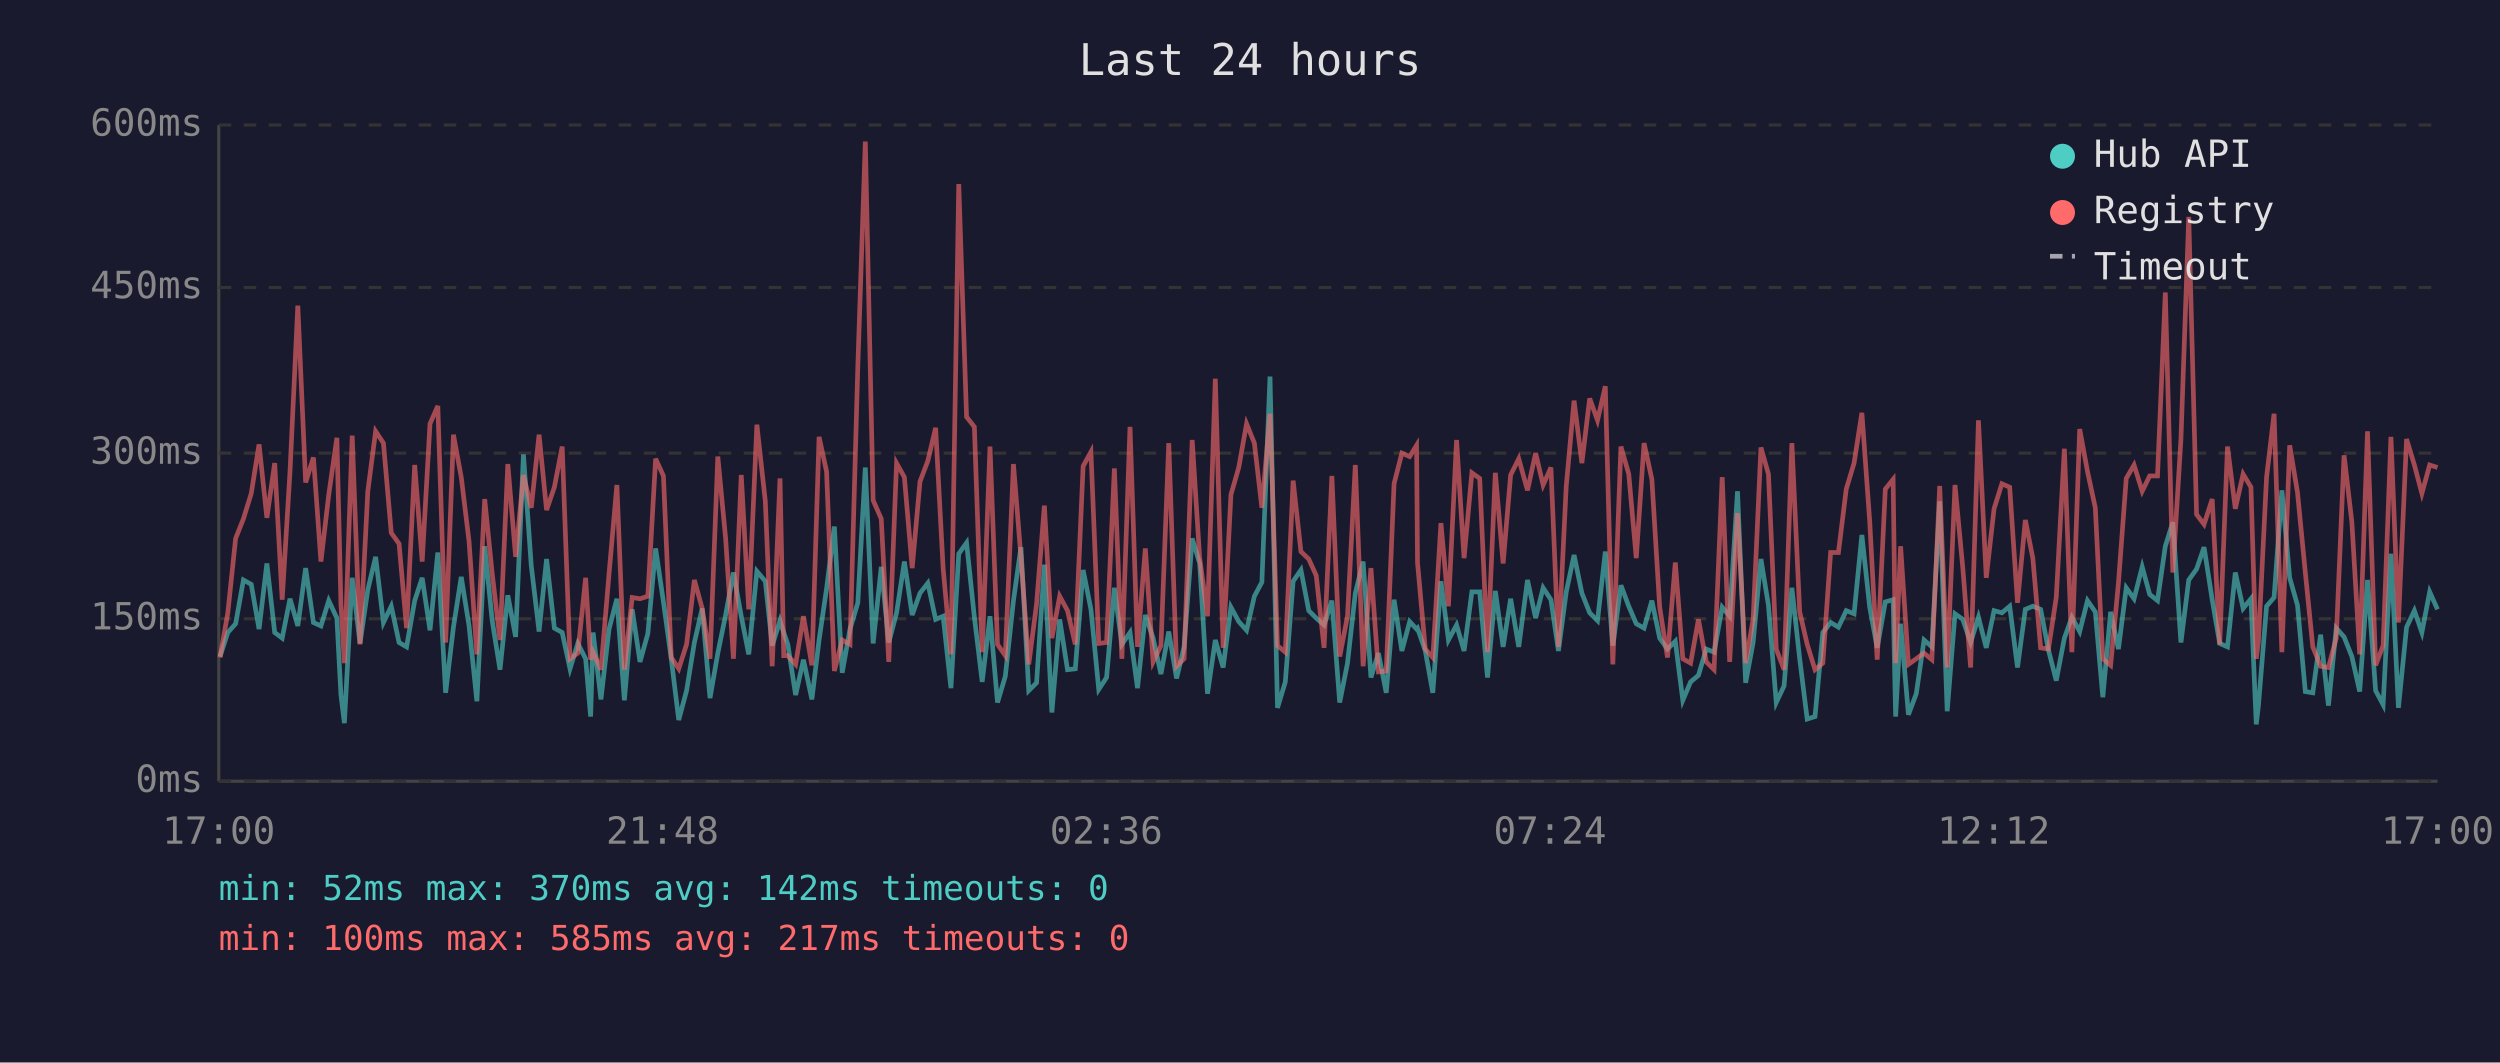
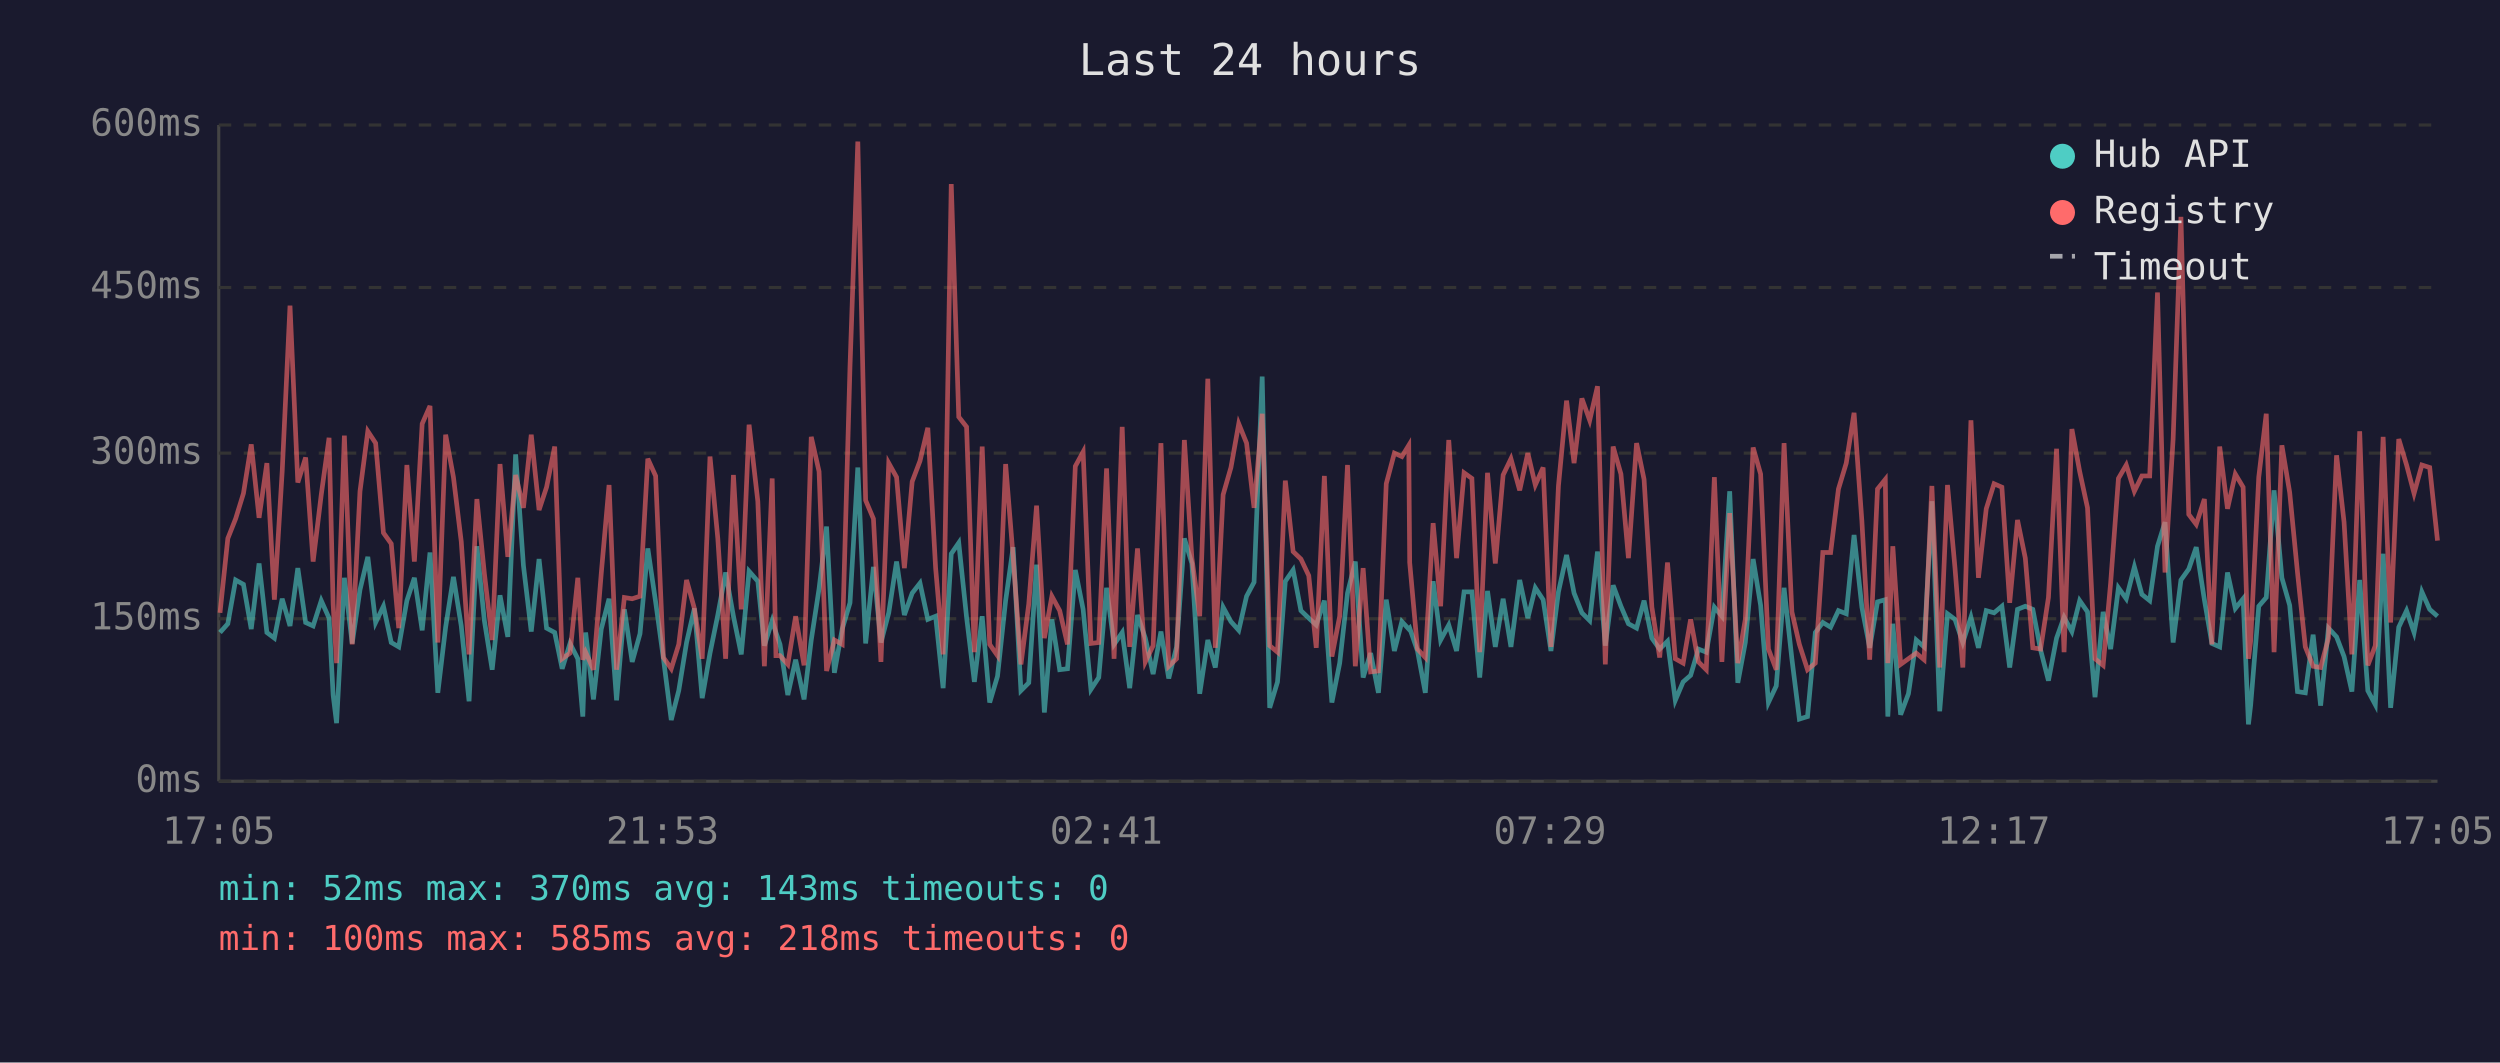
<svg xmlns="http://www.w3.org/2000/svg" viewBox="0 0 800 340" font-family="monospace" font-size="12">
  <rect width="800" height="340" fill="#1a1a2e" />
  <text x="400" y="24" fill="#e0e0e0" font-size="14" text-anchor="middle">Last 24 hours</text>
  <line x1="70" y1="40" x2="70" y2="250" stroke="#444" stroke-width="1" />
  <line x1="70" y1="250" x2="780" y2="250" stroke="#444" stroke-width="1" />
  <line x1="70" y1="250" x2="780" y2="250" stroke="#333" stroke-width="1" stroke-dasharray="4" />
  <text x="65" y="250" fill="#888" text-anchor="end" dominant-baseline="middle">0ms</text>
  <line x1="70" y1="198" x2="780" y2="198" stroke="#333" stroke-width="1" stroke-dasharray="4" />
  <text x="65" y="198" fill="#888" text-anchor="end" dominant-baseline="middle">150ms</text>
  <line x1="70" y1="145" x2="780" y2="145" stroke="#333" stroke-width="1" stroke-dasharray="4" />
  <text x="65" y="145" fill="#888" text-anchor="end" dominant-baseline="middle">300ms</text>
  <line x1="70" y1="92" x2="780" y2="92" stroke="#333" stroke-width="1" stroke-dasharray="4" />
  <text x="65" y="92" fill="#888" text-anchor="end" dominant-baseline="middle">450ms</text>
  <line x1="70" y1="40" x2="780" y2="40" stroke="#333" stroke-width="1" stroke-dasharray="4" />
  <text x="65" y="40" fill="#888" text-anchor="end" dominant-baseline="middle">600ms</text>
-   <text x="70" y="270" fill="#888" text-anchor="middle">17:00</text>
-   <text x="212" y="270" fill="#888" text-anchor="middle">21:48</text>
-   <text x="354" y="270" fill="#888" text-anchor="middle">02:36</text>
-   <text x="496" y="270" fill="#888" text-anchor="middle">07:24</text>
-   <text x="638" y="270" fill="#888" text-anchor="middle">12:12</text>
-   <text x="780" y="270" fill="#888" text-anchor="middle">17:00</text>
-   <polyline points="70.4,210.1 72.9,202.4 75.4,199.6 77.9,185.6 80.4,187.0 82.9,201.3 85.4,180.3 87.9,202.4 90.3,204.2 92.8,191.6 95.3,200.3 97.8,181.8 100.3,199.2 102.7,200.3 105.2,192.2 107.8,197.8 109.1,222.4 110.2,231.4 112.7,184.9 115.2,205.9 117.7,188.7 120.2,178.2 122.7,199.2 125.2,194.0 127.7,205.6 130.1,207.0 132.7,192.2 135.1,184.9 137.6,201.7 140.1,176.8 142.6,221.7 145.1,200.7 147.6,184.6 150.1,200.3 152.6,224.4 155.1,174.8 157.5,198.6 160.0,214.3 162.5,190.5 165.0,203.8 167.5,145.4 170.0,181.0 172.5,202.1 174.9,178.9 177.4,201.0 179.9,202.4 182.4,214.0 184.9,205.9 187.4,210.8 189.0,229.3 189.8,202.4 192.3,223.8 194.9,201.3 197.4,191.6 199.8,224.1 202.3,195.0 204.8,211.8 207.3,202.8 209.8,175.5 212.3,192.6 214.8,210.8 217.2,230.4 219.7,221.0 222.2,205.6 224.7,194.7 227.2,223.4 229.7,209.0 232.2,196.8 234.7,183.2 237.2,197.2 239.6,209.4 242.2,182.8 244.9,186.0 247.1,206.6 249.6,198.6 250.8,202.4 252.1,206.2 254.6,222.4 257.1,211.1 259.8,223.8 262.1,204.8 264.5,188.4 267.0,168.5 269.5,215.3 272.0,201.3 274.5,192.9 276.9,149.6 279.4,205.9 282.0,181.4 284.4,205.6 286.9,196.1 289.4,179.7 291.9,196.8 294.4,189.8 296.9,186.6 299.4,198.2 301.8,197.2 304.3,220.2 306.8,177.2 309.3,173.7 311.8,197.5 314.3,218.2 316.8,197.2 319.2,224.8 321.7,216.4 324.3,192.2 326.7,175.1 329.2,221.0 331.7,218.5 334.2,180.7 336.6,228.0 339.1,198.2 341.6,214.3 344.1,214.0 346.6,182.4 349.1,195.0 351.6,220.6 354.1,216.8 356.6,188.1 359.0,206.2 361.6,202.4 364.0,220.2 366.5,196.8 369.0,204.2 371.5,215.7 374.0,202.1 376.5,217.1 378.9,207.0 381.5,172.3 383.9,180.3 386.4,222.0 388.9,204.8 391.4,213.6 393.9,194.3 396.4,198.9 398.9,201.7 401.4,190.8 403.8,186.3 406.4,120.5 408.8,226.5 411.3,218.2 413.8,186.0 416.3,182.4 418.8,195.4 421.2,197.8 423.7,200.0 426.2,192.2 428.7,224.8 431.2,212.2 433.7,189.8 436.2,179.7 438.7,216.8 441.1,209.0 443.6,221.7 446.1,191.9 448.6,208.3 451.1,198.9 453.3,201.3 453.6,201.0 456.1,208.3 458.5,221.7 461.1,186.0 463.5,204.8 466.1,200.0 468.5,208.3 471.0,189.4 473.5,189.4 476.0,216.8 478.5,189.1 481.0,207.0 483.4,191.6 486.0,207.0 488.8,185.6 491.4,197.8 493.8,188.1 496.3,191.9 498.7,208.3 501.2,189.4 503.7,177.6 506.2,189.8 508.7,196.1 511.2,198.6 513.7,176.5 516.1,206.6 518.7,187.3 521.2,194.0 523.6,199.6 526.1,201.0 528.6,192.2 531.1,204.2 533.6,207.7 536.1,205.2 538.5,224.1 541.0,218.2 543.5,216.1 546.0,207.7 548.5,208.7 551.1,194.3 553.5,197.2 556.0,157.2 558.6,218.5 561.0,205.6 563.5,178.9 565.9,193.7 568.4,224.8 570.9,219.5 573.4,188.1 575.9,210.8 578.3,230.1 580.8,229.3 583.3,202.4 585.8,199.2 588.3,200.7 590.8,195.4 593.3,196.4 595.8,171.2 598.3,194.3 600.7,207.3 603.3,192.6 605.8,191.9 606.6,229.3 608.2,199.6 610.7,228.7 613.2,222.0 615.7,204.8 618.2,207.0 620.7,160.4 623.1,227.6 625.6,196.4 628.1,198.2 630.6,205.6 633.1,197.5 635.6,207.3 638.1,195.4 640.6,196.1 643.1,194.0 645.6,213.6 648.1,195.0 650.5,194.0 653.0,195.0 655.5,208.0 658.0,217.8 660.6,204.2 663.0,197.5 665.5,202.1 668.0,192.2 670.5,195.8 672.9,223.1 675.4,195.8 677.9,207.7 680.4,188.1 682.9,191.6 685.5,181.4 687.9,190.2 690.4,192.2 692.9,174.8 695.3,167.1 697.9,205.6 700.4,185.6 702.9,182.1 705.3,175.1 707.9,191.9 710.3,205.9 712.8,207.0 715.3,183.2 717.8,194.7 720.3,191.6 722.0,231.8 722.7,225.8 725.3,194.0 727.7,191.2 730.2,156.9 732.7,184.9 735.2,193.7 737.7,221.3 740.1,221.7 742.6,203.1 745.1,225.8 747.6,201.0 750.1,203.8 752.6,210.1 755.1,221.3 757.6,185.6 760.2,221.0 762.6,225.5 765.1,177.2 767.5,226.5 770.1,200.7 772.6,195.4 775.0,202.4 777.5,189.4 780.0,195.0" fill="none" stroke="#4ecdc4" stroke-width="1.5" opacity="0.6" />
-   <polyline points="70.4,210.4 72.9,196.1 75.4,172.3 77.9,166.0 80.4,157.9 82.9,142.2 85.4,165.7 87.9,148.2 90.3,191.9 92.8,150.9 95.3,97.8 97.8,154.4 100.3,146.4 102.7,179.7 105.2,158.3 107.8,140.1 109.1,193.3 110.2,212.2 112.7,139.4 115.2,206.2 117.7,157.2 120.2,138.0 122.7,141.8 125.2,170.5 127.7,174.0 130.1,201.0 132.7,148.8 135.1,179.7 137.6,135.6 140.1,129.9 142.6,205.6 145.1,139.1 147.6,152.7 150.1,173.3 152.6,209.4 155.1,159.7 157.5,183.5 160.0,204.8 162.5,148.5 165.0,178.2 167.5,152.0 170.0,162.5 172.5,139.1 174.9,163.2 177.4,155.9 179.9,142.9 182.4,210.8 184.9,209.0 187.4,184.9 189.0,211.1 189.8,208.7 192.3,214.3 194.9,183.5 197.4,155.2 199.8,214.3 202.3,191.2 204.8,191.6 207.3,190.8 209.8,146.8 212.3,152.3 214.8,210.4 217.2,214.0 219.7,206.2 222.2,185.6 224.7,194.7 227.2,210.8 229.7,146.1 232.2,172.3 234.7,210.8 237.2,152.0 239.6,195.0 242.2,135.9 244.9,160.4 247.1,213.2 249.6,153.1 250.8,209.8 252.1,209.8 254.6,212.6 257.1,197.2 259.8,212.9 262.1,139.8 264.5,150.9 267.0,214.7 269.5,204.8 272.0,206.2 274.5,117.3 276.9,45.3 279.4,160.1 282.0,166.0 284.4,211.8 286.9,148.2 289.4,152.7 291.9,181.8 294.4,154.1 296.9,147.5 299.4,136.9 301.8,181.8 304.3,209.4 306.8,58.9 309.3,133.4 311.8,136.6 314.3,208.7 316.8,142.9 319.2,206.2 321.7,209.8 324.3,148.5 326.7,178.2 329.2,212.6 331.7,193.3 334.2,161.8 336.6,204.2 339.1,190.8 341.6,195.4 344.1,206.2 346.6,149.2 349.1,144.6 351.6,205.9 354.1,205.6 356.6,149.9 359.0,210.8 361.6,136.6 364.0,207.0 366.5,175.5 369.0,211.8 371.5,206.6 374.0,141.8 376.5,213.2 378.9,210.8 381.5,140.8 383.9,178.6 386.4,197.2 388.9,121.2 391.4,207.3 393.9,158.3 396.4,149.6 398.9,135.6 401.4,141.8 403.8,162.5 406.4,132.4 408.8,206.6 411.3,208.7 413.8,153.8 416.3,176.5 418.8,178.9 421.2,184.2 423.7,207.3 426.2,152.3 428.7,210.1 431.2,197.2 433.7,148.8 436.2,213.2 438.7,181.8 441.1,215.0 443.6,214.7 446.1,154.8 448.6,145.0 451.1,146.1 453.3,142.5 453.6,180.0 456.1,207.7 458.5,210.4 461.1,167.4 463.5,194.0 466.1,140.8 468.5,178.6 471.0,151.3 473.5,153.1 476.0,208.7 478.5,151.3 481.0,180.3 483.4,152.0 486.0,146.8 488.8,156.9 491.4,145.0 493.8,155.2 496.3,149.6 498.7,207.0 501.2,155.5 503.7,128.2 506.2,148.2 508.7,127.5 511.2,134.5 513.7,123.6 516.1,212.6 518.7,142.9 521.2,151.7 523.6,178.6 526.1,141.8 528.6,153.4 531.1,194.3 533.6,210.4 536.1,180.0 538.5,210.8 541.0,212.2 543.5,198.2 546.0,211.8 548.5,214.3 551.1,152.7 553.5,211.8 556.0,164.2 558.6,212.2 561.0,198.2 563.5,143.2 565.9,151.7 568.4,207.7 570.9,214.3 573.4,141.8 575.9,195.8 578.3,206.2 580.8,214.3 583.3,212.2 585.8,176.8 588.3,176.8 590.8,156.5 593.3,148.2 595.8,132.1 598.3,166.7 600.7,211.1 603.3,156.5 605.8,153.4 606.6,212.2 608.2,174.8 610.7,212.6 613.2,210.8 615.7,209.0 618.2,211.1 620.7,155.5 623.1,213.6 625.6,155.2 628.1,181.8 630.6,213.6 633.1,134.5 635.6,184.9 638.1,162.8 640.6,154.8 643.1,155.9 645.6,192.9 648.1,166.4 650.5,178.6 653.0,207.3 655.5,207.7 658.0,191.2 660.6,143.6 663.0,208.7 665.5,137.3 668.0,150.9 670.5,162.5 672.9,210.8 675.4,212.9 677.9,186.6 680.4,153.1 682.9,148.8 685.5,157.2 687.9,152.3 690.4,152.3 692.9,93.6 695.3,183.2 697.9,140.5 700.4,69.4 702.9,164.6 705.3,167.8 707.9,159.7 710.3,206.2 712.8,142.9 715.3,162.8 717.8,151.7 720.3,155.9 722.0,210.8 722.7,205.2 725.3,152.7 727.7,132.4 730.2,208.7 732.7,142.5 735.2,157.6 737.7,183.2 740.1,207.0 742.6,213.2 745.1,213.6 747.6,204.2 750.1,145.7 752.6,167.1 755.1,209.4 757.6,138.0 760.2,212.9 762.6,206.6 765.1,139.8 767.5,199.2 770.1,140.5 772.6,148.8 775.0,157.9 777.5,148.8 780.0,149.6" fill="none" stroke="#ff6b6b" stroke-width="1.5" opacity="0.6" />
+   <text x="70" y="270" fill="#888" text-anchor="middle">17:05</text>
+   <text x="212" y="270" fill="#888" text-anchor="middle">21:53</text>
+   <text x="354" y="270" fill="#888" text-anchor="middle">02:41</text>
+   <text x="496" y="270" fill="#888" text-anchor="middle">07:29</text>
+   <text x="638" y="270" fill="#888" text-anchor="middle">12:17</text>
+   <text x="780" y="270" fill="#888" text-anchor="middle">17:05</text>
+   <polyline points="70.4,202.4 72.9,199.6 75.4,185.6 77.9,187.0 80.4,201.3 82.9,180.3 85.4,202.4 87.8,204.2 90.3,191.6 92.8,200.3 95.3,181.8 97.8,199.2 100.2,200.3 102.8,192.2 105.3,197.8 106.6,222.4 107.7,231.4 110.2,184.9 112.7,205.9 115.2,188.7 117.7,178.2 120.2,199.2 122.7,194.0 125.2,205.6 127.6,207.0 130.2,192.2 132.6,184.9 135.1,201.7 137.6,176.8 140.1,221.7 142.6,200.7 145.1,184.6 147.6,200.3 150.1,224.4 152.6,174.8 155.0,198.6 157.5,214.3 160.0,190.5 162.5,203.8 165.0,145.4 167.5,181.0 170.0,202.1 172.5,178.9 174.9,201.0 177.5,202.4 179.9,214.0 182.4,205.9 184.9,210.8 186.5,229.3 187.4,202.4 189.9,223.8 192.4,201.3 194.9,191.6 197.3,224.1 199.8,195.0 202.3,211.8 204.8,202.8 207.3,175.5 209.8,192.6 212.3,210.8 214.8,230.4 217.2,221.0 219.7,205.6 222.2,194.7 224.7,223.4 227.2,209.0 229.7,196.8 232.2,183.2 234.7,197.2 237.2,209.4 239.7,182.8 242.5,186.0 244.6,206.6 247.1,198.6 248.3,202.4 249.6,206.2 252.1,222.4 254.6,211.1 257.3,223.8 259.6,204.8 262.1,188.4 264.5,168.5 267.0,215.3 269.5,201.3 272.0,192.9 274.5,149.6 277.0,205.9 279.5,181.4 281.9,205.6 284.4,196.1 286.9,179.7 289.4,196.8 291.9,189.8 294.4,186.6 296.9,198.2 299.4,197.2 301.8,220.2 304.4,177.2 306.8,173.7 309.3,197.5 311.8,218.2 314.3,197.2 316.7,224.8 319.2,216.4 321.8,192.2 324.2,175.1 326.7,221.0 329.2,218.5 331.7,180.7 334.2,228.0 336.6,198.2 339.1,214.3 341.6,214.0 344.1,182.4 346.6,195.0 349.1,220.6 351.6,216.8 354.1,188.1 356.5,206.2 359.1,202.4 361.5,220.2 364.0,196.8 366.5,204.2 369.0,215.7 371.5,202.1 374.0,217.1 376.5,207.0 379.0,172.3 381.4,180.3 383.9,222.0 386.5,204.8 388.9,213.6 391.4,194.3 393.9,198.9 396.4,201.7 398.9,190.8 401.3,186.3 403.9,120.5 406.3,226.5 408.8,218.2 411.3,186.0 413.8,182.4 416.3,195.4 418.8,197.8 421.2,200.0 423.8,192.2 426.2,224.8 428.7,212.2 431.2,189.8 433.7,179.7 436.2,216.8 438.6,209.0 441.1,221.7 443.6,191.9 446.2,208.3 448.6,198.9 450.8,201.3 451.1,201.0 453.6,208.3 456.1,221.7 458.6,186.0 461.0,204.8 463.6,200.0 466.1,208.3 468.5,189.4 471.0,189.4 473.5,216.8 476.0,189.1 478.5,207.0 481.0,191.6 483.5,207.0 486.3,185.6 488.9,197.8 491.3,188.1 493.8,191.9 496.3,208.3 498.7,189.4 501.3,177.6 503.7,189.8 506.2,196.1 508.7,198.6 511.2,176.5 513.7,206.6 516.2,187.3 518.7,194.0 521.1,199.6 523.7,201.0 526.1,192.2 528.6,204.2 531.1,207.7 533.6,205.2 536.1,224.1 538.6,218.2 541.0,216.1 543.5,207.7 546.0,208.7 548.6,194.3 551.0,197.2 553.5,157.2 556.1,218.5 558.5,205.6 561.0,178.9 563.4,193.7 565.9,224.8 568.4,219.5 570.9,188.1 573.4,210.8 575.8,230.1 578.4,229.3 580.9,202.4 583.3,199.2 585.8,200.7 588.3,195.4 590.8,196.4 593.3,171.2 595.8,194.3 598.3,207.3 600.8,192.6 603.3,191.9 604.1,229.3 605.7,199.6 608.2,228.7 610.7,222.0 613.2,204.8 615.7,207.0 618.2,160.4 620.7,227.6 623.2,196.4 625.6,198.2 628.1,205.6 630.7,197.5 633.1,207.3 635.6,195.4 638.1,196.1 640.6,194.0 643.1,213.6 645.6,195.0 648.1,194.0 650.5,195.0 653.0,208.0 655.5,217.8 658.1,204.2 660.5,197.5 663.0,202.1 665.5,192.2 668.0,195.8 670.4,223.1 673.0,195.8 675.4,207.7 677.9,188.1 680.4,191.6 683.0,181.4 685.4,190.2 687.9,192.2 690.4,174.8 692.8,167.1 695.4,205.6 697.9,185.6 700.4,182.1 702.8,175.1 705.4,191.9 707.8,205.9 710.3,207.0 712.8,183.2 715.3,194.7 717.8,191.6 719.5,231.8 720.2,225.8 722.8,194.0 725.2,191.2 727.7,156.9 730.2,184.9 732.7,193.7 735.2,221.3 737.7,221.7 740.2,203.1 742.6,225.8 745.1,201.0 747.7,203.8 750.1,210.1 752.6,221.3 755.1,185.6 757.7,221.0 760.1,225.5 762.6,177.2 765.0,226.5 767.6,200.7 770.1,195.4 772.5,202.4 775.0,189.4 777.5,195.0 780.0,197.2" fill="none" stroke="#4ecdc4" stroke-width="1.5" opacity="0.6" />
+   <polyline points="70.4,196.1 72.9,172.3 75.4,166.0 77.9,157.9 80.4,142.2 82.9,165.7 85.4,148.2 87.8,191.9 90.3,150.9 92.8,97.8 95.3,154.4 97.8,146.4 100.2,179.7 102.8,158.3 105.3,140.1 106.6,193.3 107.7,212.2 110.2,139.4 112.7,206.2 115.2,157.2 117.7,138.0 120.2,141.8 122.7,170.5 125.2,174.0 127.6,201.0 130.2,148.8 132.6,179.7 135.1,135.6 137.6,129.9 140.1,205.6 142.6,139.1 145.1,152.7 147.6,173.3 150.1,209.4 152.6,159.7 155.0,183.5 157.5,204.8 160.0,148.5 162.5,178.2 165.0,152.0 167.5,162.5 170.0,139.1 172.5,163.2 174.9,155.9 177.5,142.9 179.9,210.8 182.4,209.0 184.9,184.9 186.5,211.1 187.4,208.7 189.9,214.3 192.4,183.5 194.9,155.2 197.3,214.3 199.8,191.2 202.3,191.6 204.8,190.8 207.3,146.8 209.8,152.3 212.3,210.4 214.8,214.0 217.2,206.2 219.7,185.6 222.2,194.7 224.7,210.8 227.2,146.1 229.7,172.3 232.2,210.8 234.7,152.0 237.2,195.0 239.7,135.9 242.5,160.4 244.6,213.2 247.1,153.1 248.3,209.8 249.6,209.8 252.1,212.6 254.6,197.2 257.3,212.9 259.6,139.8 262.1,150.9 264.5,214.7 267.0,204.8 269.5,206.2 272.0,117.3 274.5,45.3 277.0,160.1 279.5,166.0 281.9,211.8 284.4,148.2 286.9,152.7 289.4,181.8 291.9,154.1 294.4,147.5 296.9,136.9 299.4,181.8 301.8,209.4 304.4,58.9 306.8,133.4 309.3,136.6 311.8,208.7 314.3,142.9 316.7,206.2 319.2,209.8 321.8,148.5 324.2,178.2 326.7,212.6 329.2,193.3 331.7,161.8 334.2,204.2 336.6,190.8 339.1,195.4 341.6,206.2 344.1,149.2 346.6,144.6 349.1,205.9 351.6,205.6 354.1,149.9 356.5,210.8 359.1,136.6 361.5,207.0 364.0,175.5 366.5,211.8 369.0,206.6 371.5,141.8 374.0,213.2 376.5,210.8 379.0,140.8 381.4,178.6 383.9,197.2 386.5,121.2 388.9,207.3 391.4,158.3 393.9,149.6 396.4,135.6 398.9,141.8 401.3,162.5 403.9,132.4 406.3,206.6 408.8,208.7 411.3,153.8 413.8,176.5 416.3,178.9 418.8,184.2 421.2,207.3 423.8,152.3 426.2,210.1 428.7,197.2 431.2,148.8 433.7,213.2 436.2,181.8 438.6,215.0 441.1,214.7 443.6,154.8 446.2,145.0 448.6,146.1 450.8,142.5 451.1,180.0 453.6,207.7 456.1,210.4 458.6,167.4 461.0,194.0 463.6,140.8 466.1,178.6 468.5,151.3 471.0,153.1 473.5,208.7 476.0,151.3 478.5,180.3 481.0,152.0 483.5,146.8 486.3,156.9 488.9,145.0 491.3,155.2 493.8,149.6 496.3,207.0 498.7,155.5 501.3,128.2 503.7,148.2 506.2,127.5 508.7,134.5 511.2,123.6 513.7,212.6 516.2,142.9 518.7,151.7 521.1,178.6 523.7,141.8 526.1,153.4 528.6,194.3 531.1,210.4 533.6,180.0 536.1,210.8 538.6,212.2 541.0,198.2 543.5,211.8 546.0,214.3 548.6,152.7 551.0,211.8 553.5,164.2 556.1,212.2 558.5,198.2 561.0,143.2 563.4,151.7 565.9,207.7 568.4,214.3 570.9,141.8 573.4,195.8 575.8,206.2 578.4,214.3 580.9,212.2 583.3,176.8 585.8,176.8 588.3,156.5 590.8,148.2 593.3,132.1 595.8,166.7 598.3,211.1 600.8,156.5 603.3,153.4 604.1,212.2 605.7,174.8 608.2,212.6 610.7,210.8 613.2,209.0 615.7,211.1 618.2,155.5 620.7,213.6 623.2,155.2 625.6,181.8 628.1,213.6 630.7,134.5 633.1,184.9 635.6,162.8 638.1,154.8 640.6,155.9 643.1,192.9 645.6,166.4 648.1,178.6 650.5,207.3 653.0,207.7 655.5,191.2 658.1,143.6 660.5,208.7 663.0,137.3 665.5,150.9 668.0,162.5 670.4,210.8 673.0,212.9 675.4,186.6 677.9,153.1 680.4,148.8 683.0,157.2 685.4,152.3 687.9,152.3 690.4,93.6 692.8,183.2 695.4,140.5 697.9,69.4 700.4,164.6 702.8,167.8 705.4,159.7 707.8,206.2 710.3,142.9 712.8,162.8 715.3,151.7 717.8,155.9 719.5,210.8 720.2,205.2 722.8,152.7 725.2,132.4 727.7,208.7 730.2,142.5 732.7,157.6 735.2,183.2 737.7,207.0 740.2,213.2 742.6,213.6 745.1,204.2 747.7,145.7 750.1,167.1 752.6,209.4 755.1,138.0 757.7,212.9 760.1,206.6 762.6,139.8 765.0,199.2 767.6,140.5 770.1,148.8 772.5,157.9 775.0,148.8 777.5,149.6 780.0,173.0" fill="none" stroke="#ff6b6b" stroke-width="1.5" opacity="0.6" />
  <circle cx="660" cy="50" r="4" fill="#4ecdc4" />
  <text x="670" y="50" fill="#e0e0e0" dominant-baseline="middle">Hub API</text>
  <circle cx="660" cy="68" r="4" fill="#ff6b6b" />
  <text x="670" y="68" fill="#e0e0e0" dominant-baseline="middle">Registry</text>
  <line x1="656" y1="82" x2="664" y2="82" stroke="#e0e0e0" stroke-width="1.5" stroke-dasharray="4,3" opacity="0.7" />
  <text x="670" y="86" fill="#e0e0e0" dominant-baseline="middle">Timeout</text>
-   <text x="70" y="288" fill="#4ecdc4" font-size="11">min: 52ms  max: 370ms  avg: 142ms  timeouts: 0</text>
-   <text x="70" y="304" fill="#ff6b6b" font-size="11">min: 100ms  max: 585ms  avg: 217ms  timeouts: 0</text>
+   <text x="70" y="288" fill="#4ecdc4" font-size="11">min: 52ms  max: 370ms  avg: 143ms  timeouts: 0</text>
+   <text x="70" y="304" fill="#ff6b6b" font-size="11">min: 100ms  max: 585ms  avg: 218ms  timeouts: 0</text>
</svg>
